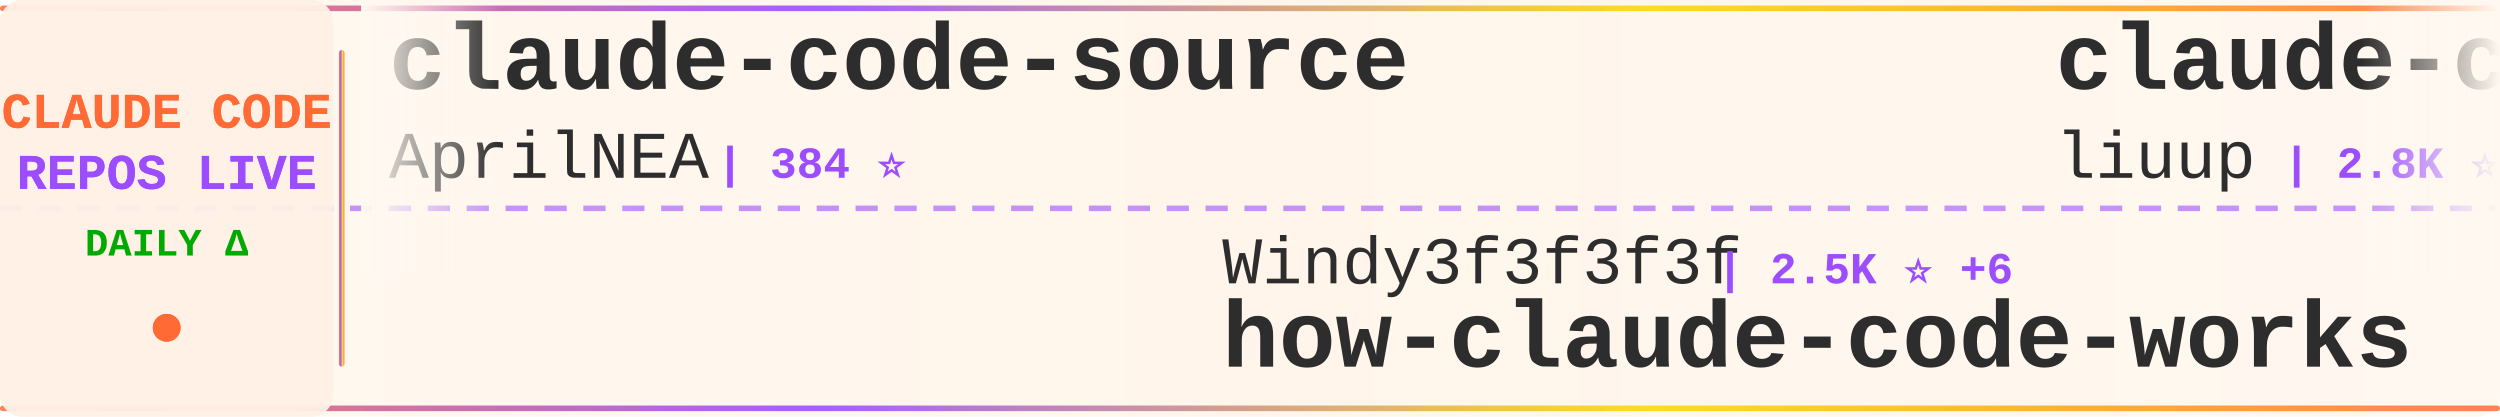
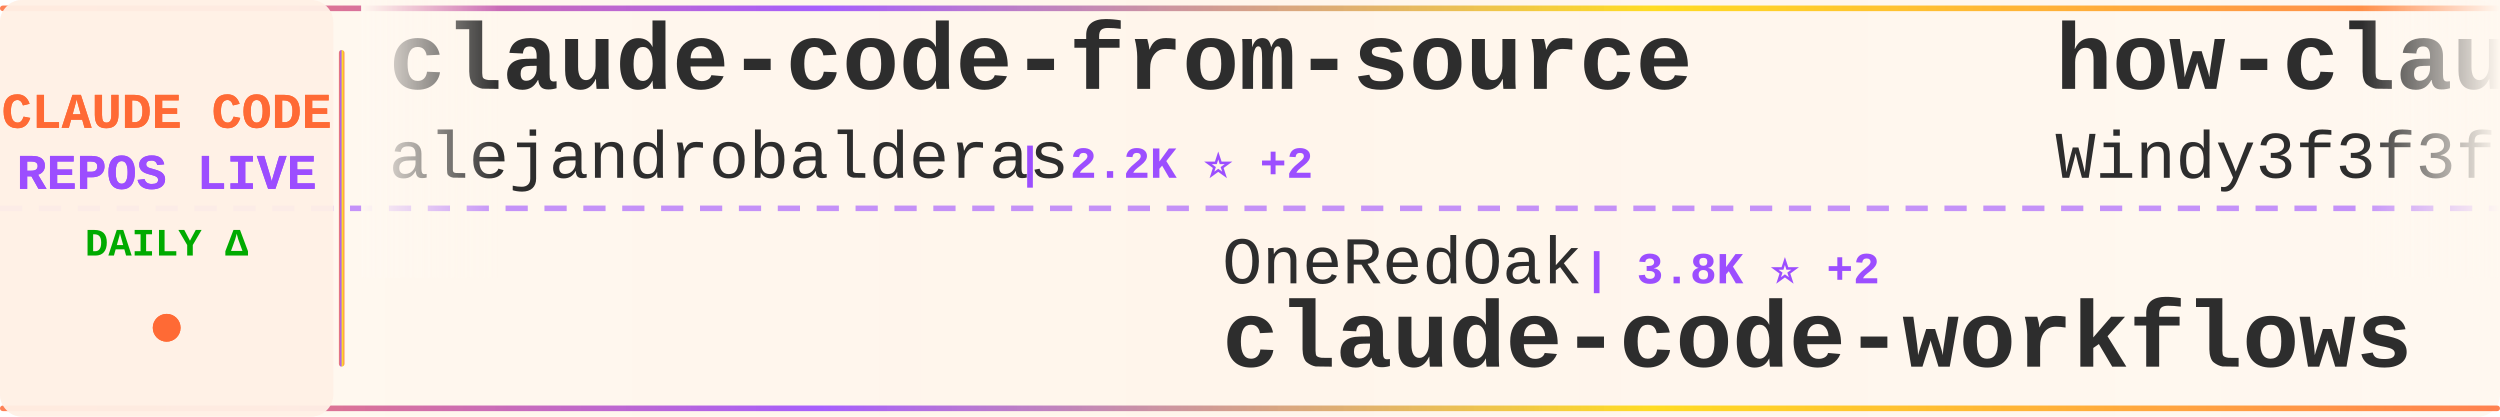
<svg xmlns="http://www.w3.org/2000/svg" width="900" height="150">
  <defs>
    <linearGradient id="tickerBg" x1="0%" y1="0%" x2="100%" y2="0%">
      <stop offset="0%" style="stop-color:#fff8f0;stop-opacity:0.98" />
      <stop offset="50%" style="stop-color:#fff5eb;stop-opacity:1" />
      <stop offset="100%" style="stop-color:#fff8f0;stop-opacity:0.98" />
    </linearGradient>
    <linearGradient id="borderGrad" x1="0%" y1="0%" x2="100%" y2="0%">
      <stop offset="0%" style="stop-color:#FF6B35;stop-opacity:0.85">
        <animate attributeName="stop-opacity" values="0.85;1;0.85" dur="2s" repeatCount="indefinite" />
      </stop>
      <stop offset="33%" style="stop-color:#9C4EFF;stop-opacity:0.9">
        <animate attributeName="stop-opacity" values="0.9;1;0.9" dur="2.2s" repeatCount="indefinite" />
      </stop>
      <stop offset="66%" style="stop-color:#FFD700;stop-opacity:0.85">
        <animate attributeName="stop-opacity" values="0.85;1;0.85" dur="1.8s" repeatCount="indefinite" />
      </stop>
      <stop offset="100%" style="stop-color:#FF6B35;stop-opacity:0.85">
        <animate attributeName="stop-opacity" values="0.85;1;0.85" dur="2s" repeatCount="indefinite" />
      </stop>
    </linearGradient>
    <filter id="textGlow">
      <feGaussianBlur stdDeviation="0.15" result="coloredBlur" />
      <feMerge>
        <feMergeNode in="coloredBlur" />
        <feMergeNode in="SourceGraphic" />
      </feMerge>
    </filter>
    <filter id="metricGlow">
      <feGaussianBlur stdDeviation="0.2" result="coloredBlur" />
      <feMerge>
        <feMergeNode in="coloredBlur" />
        <feMergeNode in="SourceGraphic" />
      </feMerge>
    </filter>
    <linearGradient id="leftFade" x1="0%" y1="0%" x2="100%" y2="0%">
      <stop offset="0%" style="stop-color:#fff8f0;stop-opacity:1" />
      <stop offset="100%" style="stop-color:#fff8f0;stop-opacity:0" />
    </linearGradient>
    <linearGradient id="rightFade" x1="0%" y1="0%" x2="100%" y2="0%">
      <stop offset="0%" style="stop-color:#fff8f0;stop-opacity:0" />
      <stop offset="100%" style="stop-color:#fff8f0;stop-opacity:1" />
    </linearGradient>
  </defs>
  <rect width="900" height="150" fill="url(#tickerBg)" rx="8" />
  <rect x="0" y="2" width="900" height="2" fill="url(#borderGrad)" rx="1" />
  <rect x="0" y="146" width="900" height="2" fill="url(#borderGrad)" rx="1" />
  <line x1="0" y1="75" x2="900" y2="75" stroke="#9C4EFF" stroke-width="2" stroke-dasharray="8 6" opacity="0.6" />
  <rect x="0" y="0" width="120" height="150" fill="#fff0e6" opacity="0.95" rx="8" />
  <text x="60" y="46" font-family="'Courier New', monospace" font-size="18" font-weight="bold" fill="#FF6B35" text-anchor="middle" filter="url(#textGlow)">
    CLAUDE CODE
  </text>
  <text x="60" y="68" font-family="'Courier New', monospace" font-size="18" font-weight="bold" fill="#9C4EFF" text-anchor="middle" filter="url(#textGlow)">
    REPOS LIVE
  </text>
  <text x="60" y="92" font-family="'Courier New', monospace" font-size="14" font-weight="bold" fill="#00aa00" text-anchor="middle">
    DAILY Δ
  </text>
  <circle cx="60" cy="118" r="5" fill="#FF6B35" filter="url(#metricGlow)">
    <animate attributeName="r" values="4;6;4" dur="1.5s" repeatCount="indefinite" />
    <animate attributeName="opacity" values="0.6;1;0.6" dur="1.5s" repeatCount="indefinite" />
  </circle>
  <rect x="122" y="18" width="2" height="114" fill="url(#borderGrad)" rx="1" />
  <clipPath id="tickerClip">
    <rect x="130" y="0" width="770" height="150" />
  </clipPath>
  <g clip-path="url(#tickerClip)">
    <g id="tickerItems">
      <animateTransform attributeName="transform" attributeType="XML" type="translate" from="0 0" to="-3000 0" dur="54s" repeatCount="indefinite" />
      <g transform="translate(0, 0)">
-         <text x="140" y="32" font-family="'Courier New', monospace" font-size="34" font-weight="bold" fill="#2d2d2d">claude-code-source</text>
-         <text x="140" y="64" font-family="'Courier New', monospace" font-size="24" font-weight="normal" fill="#2d2d2d" opacity="1.0">AprilNEA</text>
-         <text x="258" y="64" font-family="'Courier New', monospace" font-size="16" font-weight="bold" fill="#9C4EFF"> | 384 ⭐</text>
+         <text x="140" y="32" font-family="'Courier New', monospace" font-size="34" font-weight="bold" fill="#2d2d2d">claude-code-from-source</text>
+         <text x="140" y="64" font-family="'Courier New', monospace" font-size="24" font-weight="normal" fill="#2d2d2d" opacity="1.0">alejandrobalderas</text>
+         <text x="366" y="64" font-family="'Courier New', monospace" font-size="16" font-weight="bold" fill="#9C4EFF"> | 2.2K ⭐ +2</text>
      </g>
      <g transform="translate(300, 0)">
-         <text x="140" y="102" font-family="'Courier New', monospace" font-size="24" font-weight="normal" fill="#2d2d2d" opacity="1.0">Windy3f3f3f3f</text>
-         <text x="318" y="102" font-family="'Courier New', monospace" font-size="16" font-weight="bold" fill="#9C4EFF"> | 2.5K ⭐ +6</text>
-         <text x="140" y="132" font-family="'Courier New', monospace" font-size="34" font-weight="bold" fill="#2d2d2d">how-claude-code-works</text>
+         <text x="140" y="102" font-family="'Courier New', monospace" font-size="24" font-weight="normal" fill="#2d2d2d" opacity="1.0">OneRedOak</text>
+         <text x="270" y="102" font-family="'Courier New', monospace" font-size="16" font-weight="bold" fill="#9C4EFF"> | 3.8K ⭐ +2</text>
+         <text x="140" y="132" font-family="'Courier New', monospace" font-size="34" font-weight="bold" fill="#2d2d2d">claude-code-workflows</text>
      </g>
      <g transform="translate(600, 0)">
-         <text x="140" y="32" font-family="'Courier New', monospace" font-size="34" font-weight="bold" fill="#2d2d2d">claude-code-analysis</text>
-         <text x="140" y="64" font-family="'Courier New', monospace" font-size="24" font-weight="normal" fill="#2d2d2d" opacity="1.0">liuup</text>
-         <text x="222" y="64" font-family="'Courier New', monospace" font-size="16" font-weight="bold" fill="#9C4EFF"> | 2.8K ⭐ +17</text>
+         <text x="140" y="32" font-family="'Courier New', monospace" font-size="34" font-weight="bold" fill="#2d2d2d">how-claude-code-works</text>
+         <text x="140" y="64" font-family="'Courier New', monospace" font-size="24" font-weight="normal" fill="#2d2d2d" opacity="1.0">Windy3f3f3f3f</text>
+         <text x="318" y="64" font-family="'Courier New', monospace" font-size="16" font-weight="bold" fill="#9C4EFF"> | 2.5K ⭐ +6</text>
      </g>
      <g transform="translate(900, 0)">
-         <text x="140" y="102" font-family="'Courier New', monospace" font-size="24" font-weight="normal" fill="#2d2d2d" opacity="1.0">Yeachan-Heo</text>
-         <text x="294" y="102" font-family="'Courier New', monospace" font-size="16" font-weight="bold" fill="#9C4EFF"> | 35.3K ⭐ +88</text>
-         <text x="140" y="132" font-family="'Courier New', monospace" font-size="34" font-weight="bold" fill="#2d2d2d">oh-my-claudecode</text>
+         <text x="140" y="102" font-family="'Courier New', monospace" font-size="24" font-weight="normal" fill="#2d2d2d" opacity="1.0">ponponon</text>
+         <text x="258" y="102" font-family="'Courier New', monospace" font-size="16" font-weight="bold" fill="#9C4EFF"> | 2.3K ⭐ +2</text>
+         <text x="140" y="132" font-family="'Courier New', monospace" font-size="34" font-weight="bold" fill="#2d2d2d">claude_code_src</text>
      </g>
      <g transform="translate(1200, 0)">
-         <text x="140" y="32" font-family="'Courier New', monospace" font-size="34" font-weight="bold" fill="#2d2d2d">claude-code-sourcemap</text>
-         <text x="140" y="64" font-family="'Courier New', monospace" font-size="24" font-weight="normal" fill="#2d2d2d" opacity="1.0">ChinaSiro</text>
-         <text x="270" y="64" font-family="'Courier New', monospace" font-size="16" font-weight="bold" fill="#9C4EFF"> | 9.3K ⭐ +8</text>
+         <text x="140" y="32" font-family="'Courier New', monospace" font-size="34" font-weight="bold" fill="#2d2d2d">claude-code-ultimate-gui...</text>
+         <text x="140" y="64" font-family="'Courier New', monospace" font-size="24" font-weight="normal" fill="#2d2d2d" opacity="1.0">FlorianBruniaux</text>
+         <text x="342" y="64" font-family="'Courier New', monospace" font-size="16" font-weight="bold" fill="#9C4EFF"> | 4.6K ⭐ +14</text>
      </g>
      <g transform="translate(1500, 0)">
-         <text x="140" y="102" font-family="'Courier New', monospace" font-size="24" font-weight="normal" fill="#2d2d2d" opacity="1.0">router-for-me</text>
-         <text x="318" y="102" font-family="'Courier New', monospace" font-size="16" font-weight="bold" fill="#9C4EFF"> | 35.4K ⭐ +120</text>
-         <text x="140" y="132" font-family="'Courier New', monospace" font-size="34" font-weight="bold" fill="#2d2d2d">CLIProxyAPI</text>
+         <text x="140" y="102" font-family="'Courier New', monospace" font-size="24" font-weight="normal" fill="#2d2d2d" opacity="1.0">hangsman</text>
+         <text x="258" y="102" font-family="'Courier New', monospace" font-size="16" font-weight="bold" fill="#9C4EFF"> | 781 ⭐</text>
+         <text x="140" y="132" font-family="'Courier New', monospace" font-size="34" font-weight="bold" fill="#2d2d2d">claude-code-source</text>
      </g>
      <g transform="translate(1800, 0)">
-         <text x="140" y="32" font-family="'Courier New', monospace" font-size="34" font-weight="bold" fill="#2d2d2d">Claude-Code</text>
-         <text x="140" y="64" font-family="'Courier New', monospace" font-size="24" font-weight="normal" fill="#2d2d2d" opacity="1.0">KPR111</text>
-         <text x="234" y="64" font-family="'Courier New', monospace" font-size="16" font-weight="bold" fill="#9C4EFF"> | 18 ⭐</text>
+         <text x="140" y="32" font-family="'Courier New', monospace" font-size="34" font-weight="bold" fill="#2d2d2d">claude-code-settings</text>
+         <text x="140" y="64" font-family="'Courier New', monospace" font-size="24" font-weight="normal" fill="#2d2d2d" opacity="1.0">feiskyer</text>
+         <text x="258" y="64" font-family="'Courier New', monospace" font-size="16" font-weight="bold" fill="#9C4EFF"> | 1.5K ⭐ +1</text>
      </g>
      <g transform="translate(2100, 0)">
-         <text x="140" y="102" font-family="'Courier New', monospace" font-size="24" font-weight="normal" fill="#2d2d2d" opacity="1.0">lorryjovens-hub</text>
-         <text x="342" y="102" font-family="'Courier New', monospace" font-size="16" font-weight="bold" fill="#9C4EFF"> | 1.6K ⭐ +4</text>
-         <text x="140" y="132" font-family="'Courier New', monospace" font-size="34" font-weight="bold" fill="#2d2d2d">claude-code-rust</text>
+         <text x="140" y="102" font-family="'Courier New', monospace" font-size="24" font-weight="normal" fill="#2d2d2d" opacity="1.0">kodu-ai</text>
+         <text x="246" y="102" font-family="'Courier New', monospace" font-size="16" font-weight="bold" fill="#9C4EFF"> | 5.3K ⭐</text>
+         <text x="140" y="132" font-family="'Courier New', monospace" font-size="34" font-weight="bold" fill="#2d2d2d">claude-coder</text>
      </g>
      <g transform="translate(2400, 0)">
-         <text x="140" y="32" font-family="'Courier New', monospace" font-size="34" font-weight="bold" fill="#2d2d2d">claude-code-source</text>
-         <text x="140" y="64" font-family="'Courier New', monospace" font-size="24" font-weight="normal" fill="#2d2d2d" opacity="1.0">JrCx7scC</text>
-         <text x="258" y="64" font-family="'Courier New', monospace" font-size="16" font-weight="bold" fill="#9C4EFF"> | 368 ⭐</text>
+         <text x="140" y="32" font-family="'Courier New', monospace" font-size="34" font-weight="bold" fill="#2d2d2d">claude-code-rev</text>
+         <text x="140" y="64" font-family="'Courier New', monospace" font-size="24" font-weight="normal" fill="#2d2d2d" opacity="1.0">oboard</text>
+         <text x="234" y="64" font-family="'Courier New', monospace" font-size="16" font-weight="bold" fill="#9C4EFF"> | 3.2K ⭐ +4</text>
      </g>
      <g transform="translate(2700, 0)">
-         <text x="140" y="102" font-family="'Courier New', monospace" font-size="24" font-weight="normal" fill="#2d2d2d" opacity="1.0">nanocoai</text>
-         <text x="258" y="102" font-family="'Courier New', monospace" font-size="16" font-weight="bold" fill="#9C4EFF"> | 29.5K ⭐ +21</text>
-         <text x="140" y="132" font-family="'Courier New', monospace" font-size="34" font-weight="bold" fill="#2d2d2d">nanoclaw</text>
+         <text x="140" y="102" font-family="'Courier New', monospace" font-size="24" font-weight="normal" fill="#2d2d2d" opacity="1.0">musistudio</text>
+         <text x="282" y="102" font-family="'Courier New', monospace" font-size="16" font-weight="bold" fill="#9C4EFF"> | 34.5K ⭐ +40</text>
+         <text x="140" y="132" font-family="'Courier New', monospace" font-size="34" font-weight="bold" fill="#2d2d2d">claude-code-router</text>
      </g>
      <g transform="translate(3000, 0)">
-         <text x="140" y="32" font-family="'Courier New', monospace" font-size="34" font-weight="bold" fill="#2d2d2d">claude-code-source</text>
-         <text x="140" y="64" font-family="'Courier New', monospace" font-size="24" font-weight="normal" fill="#2d2d2d" opacity="1.0">AprilNEA</text>
-         <text x="258" y="64" font-family="'Courier New', monospace" font-size="16" font-weight="bold" fill="#9C4EFF"> | 384 ⭐</text>
+         <text x="140" y="32" font-family="'Courier New', monospace" font-size="34" font-weight="bold" fill="#2d2d2d">claude-code-from-source</text>
+         <text x="140" y="64" font-family="'Courier New', monospace" font-size="24" font-weight="normal" fill="#2d2d2d" opacity="1.0">alejandrobalderas</text>
+         <text x="366" y="64" font-family="'Courier New', monospace" font-size="16" font-weight="bold" fill="#9C4EFF"> | 2.2K ⭐ +2</text>
      </g>
      <g transform="translate(3300, 0)">
-         <text x="140" y="102" font-family="'Courier New', monospace" font-size="24" font-weight="normal" fill="#2d2d2d" opacity="1.0">Windy3f3f3f3f</text>
-         <text x="318" y="102" font-family="'Courier New', monospace" font-size="16" font-weight="bold" fill="#9C4EFF"> | 2.5K ⭐ +6</text>
-         <text x="140" y="132" font-family="'Courier New', monospace" font-size="34" font-weight="bold" fill="#2d2d2d">how-claude-code-works</text>
+         <text x="140" y="102" font-family="'Courier New', monospace" font-size="24" font-weight="normal" fill="#2d2d2d" opacity="1.0">OneRedOak</text>
+         <text x="270" y="102" font-family="'Courier New', monospace" font-size="16" font-weight="bold" fill="#9C4EFF"> | 3.8K ⭐ +2</text>
+         <text x="140" y="132" font-family="'Courier New', monospace" font-size="34" font-weight="bold" fill="#2d2d2d">claude-code-workflows</text>
      </g>
      <g transform="translate(3600, 0)">
-         <text x="140" y="32" font-family="'Courier New', monospace" font-size="34" font-weight="bold" fill="#2d2d2d">claude-code-analysis</text>
-         <text x="140" y="64" font-family="'Courier New', monospace" font-size="24" font-weight="normal" fill="#2d2d2d" opacity="1.0">liuup</text>
-         <text x="222" y="64" font-family="'Courier New', monospace" font-size="16" font-weight="bold" fill="#9C4EFF"> | 2.8K ⭐ +17</text>
+         <text x="140" y="32" font-family="'Courier New', monospace" font-size="34" font-weight="bold" fill="#2d2d2d">how-claude-code-works</text>
+         <text x="140" y="64" font-family="'Courier New', monospace" font-size="24" font-weight="normal" fill="#2d2d2d" opacity="1.0">Windy3f3f3f3f</text>
+         <text x="318" y="64" font-family="'Courier New', monospace" font-size="16" font-weight="bold" fill="#9C4EFF"> | 2.5K ⭐ +6</text>
      </g>
      <g transform="translate(3900, 0)">
-         <text x="140" y="102" font-family="'Courier New', monospace" font-size="24" font-weight="normal" fill="#2d2d2d" opacity="1.0">Yeachan-Heo</text>
-         <text x="294" y="102" font-family="'Courier New', monospace" font-size="16" font-weight="bold" fill="#9C4EFF"> | 35.3K ⭐ +88</text>
-         <text x="140" y="132" font-family="'Courier New', monospace" font-size="34" font-weight="bold" fill="#2d2d2d">oh-my-claudecode</text>
+         <text x="140" y="102" font-family="'Courier New', monospace" font-size="24" font-weight="normal" fill="#2d2d2d" opacity="1.0">ponponon</text>
+         <text x="258" y="102" font-family="'Courier New', monospace" font-size="16" font-weight="bold" fill="#9C4EFF"> | 2.3K ⭐ +2</text>
+         <text x="140" y="132" font-family="'Courier New', monospace" font-size="34" font-weight="bold" fill="#2d2d2d">claude_code_src</text>
      </g>
    </g>
  </g>
  <rect x="130" y="0" width="50" height="100" fill="url(#leftFade)" />
  <rect x="850" y="0" width="50" height="100" fill="url(#rightFade)" />
</svg>
